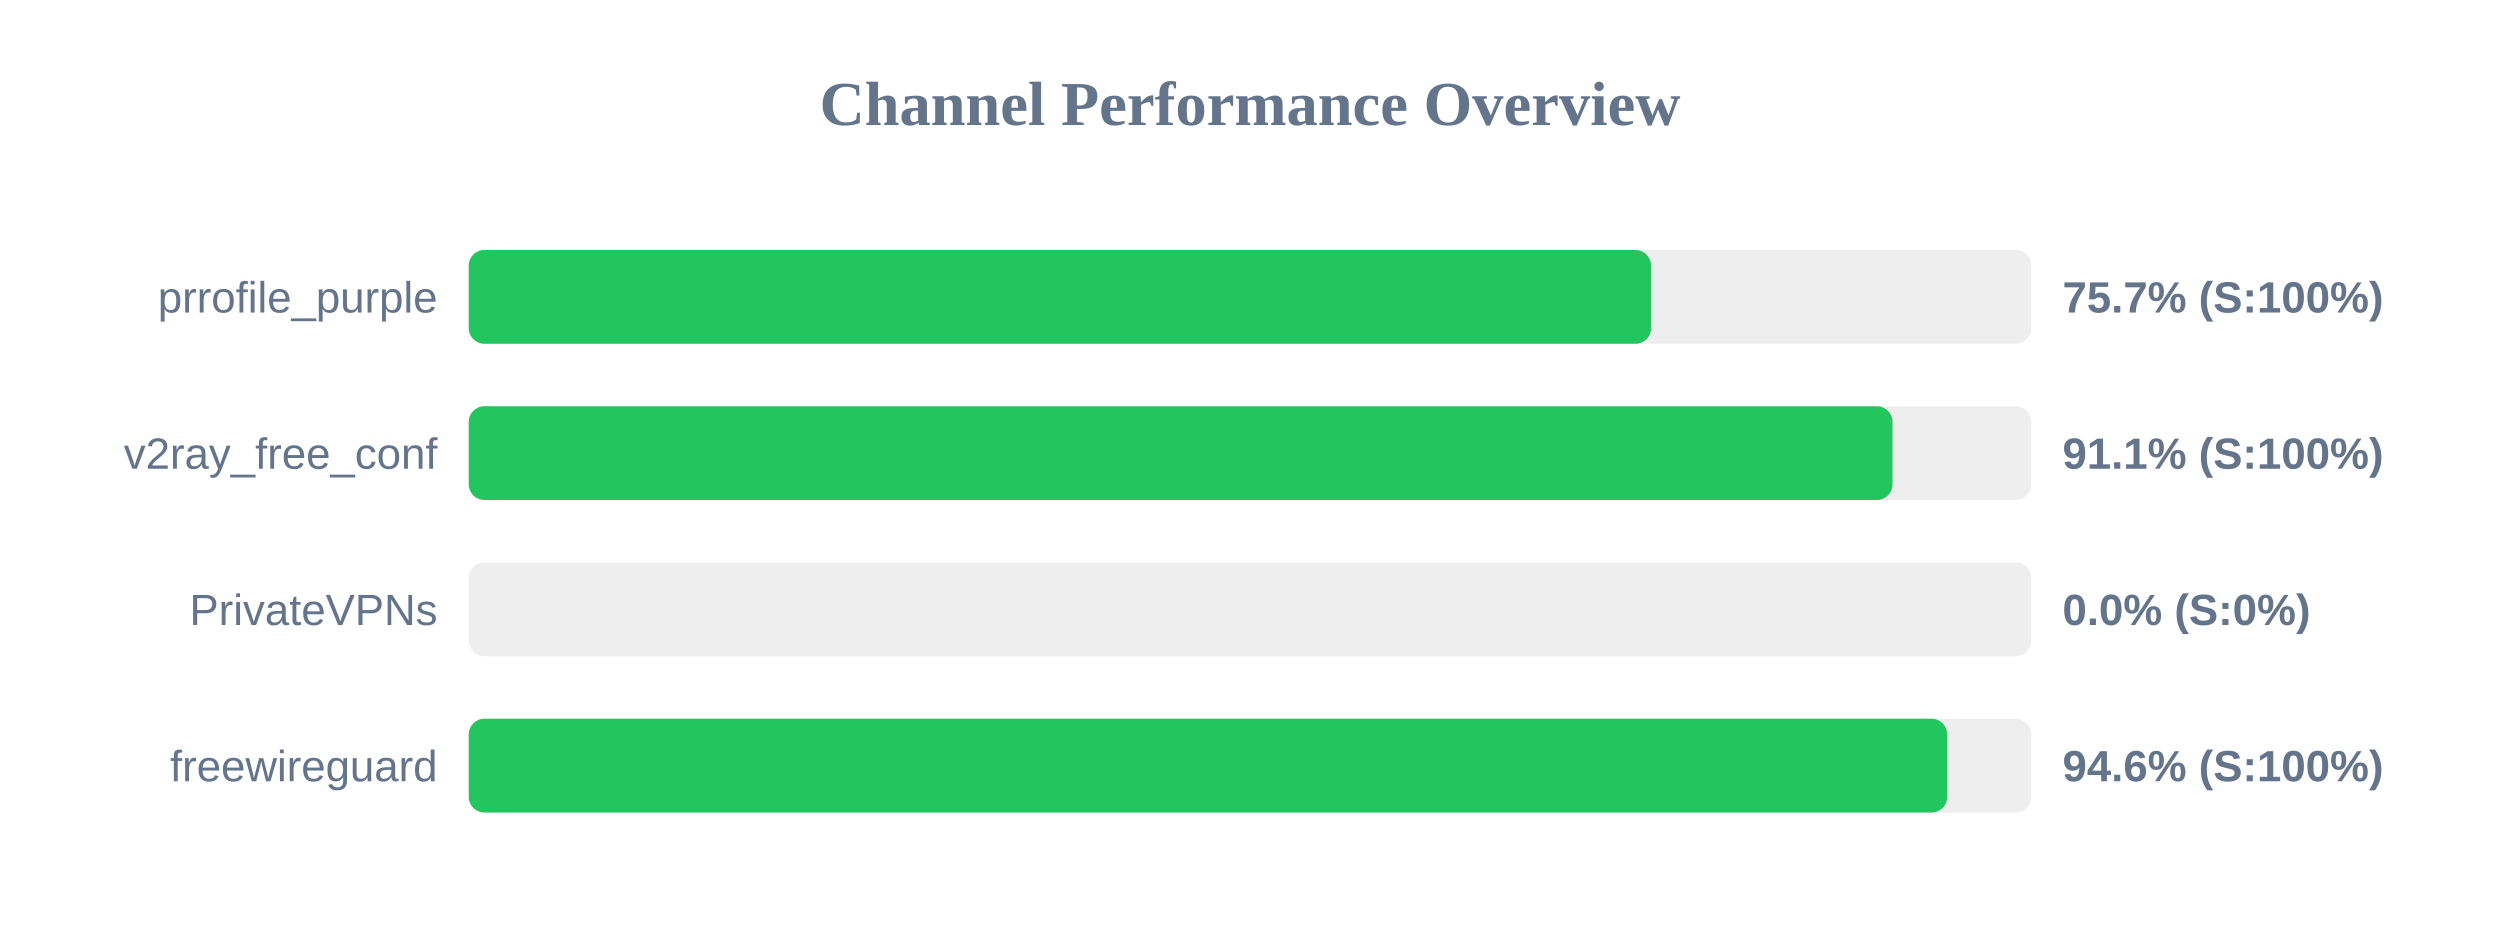
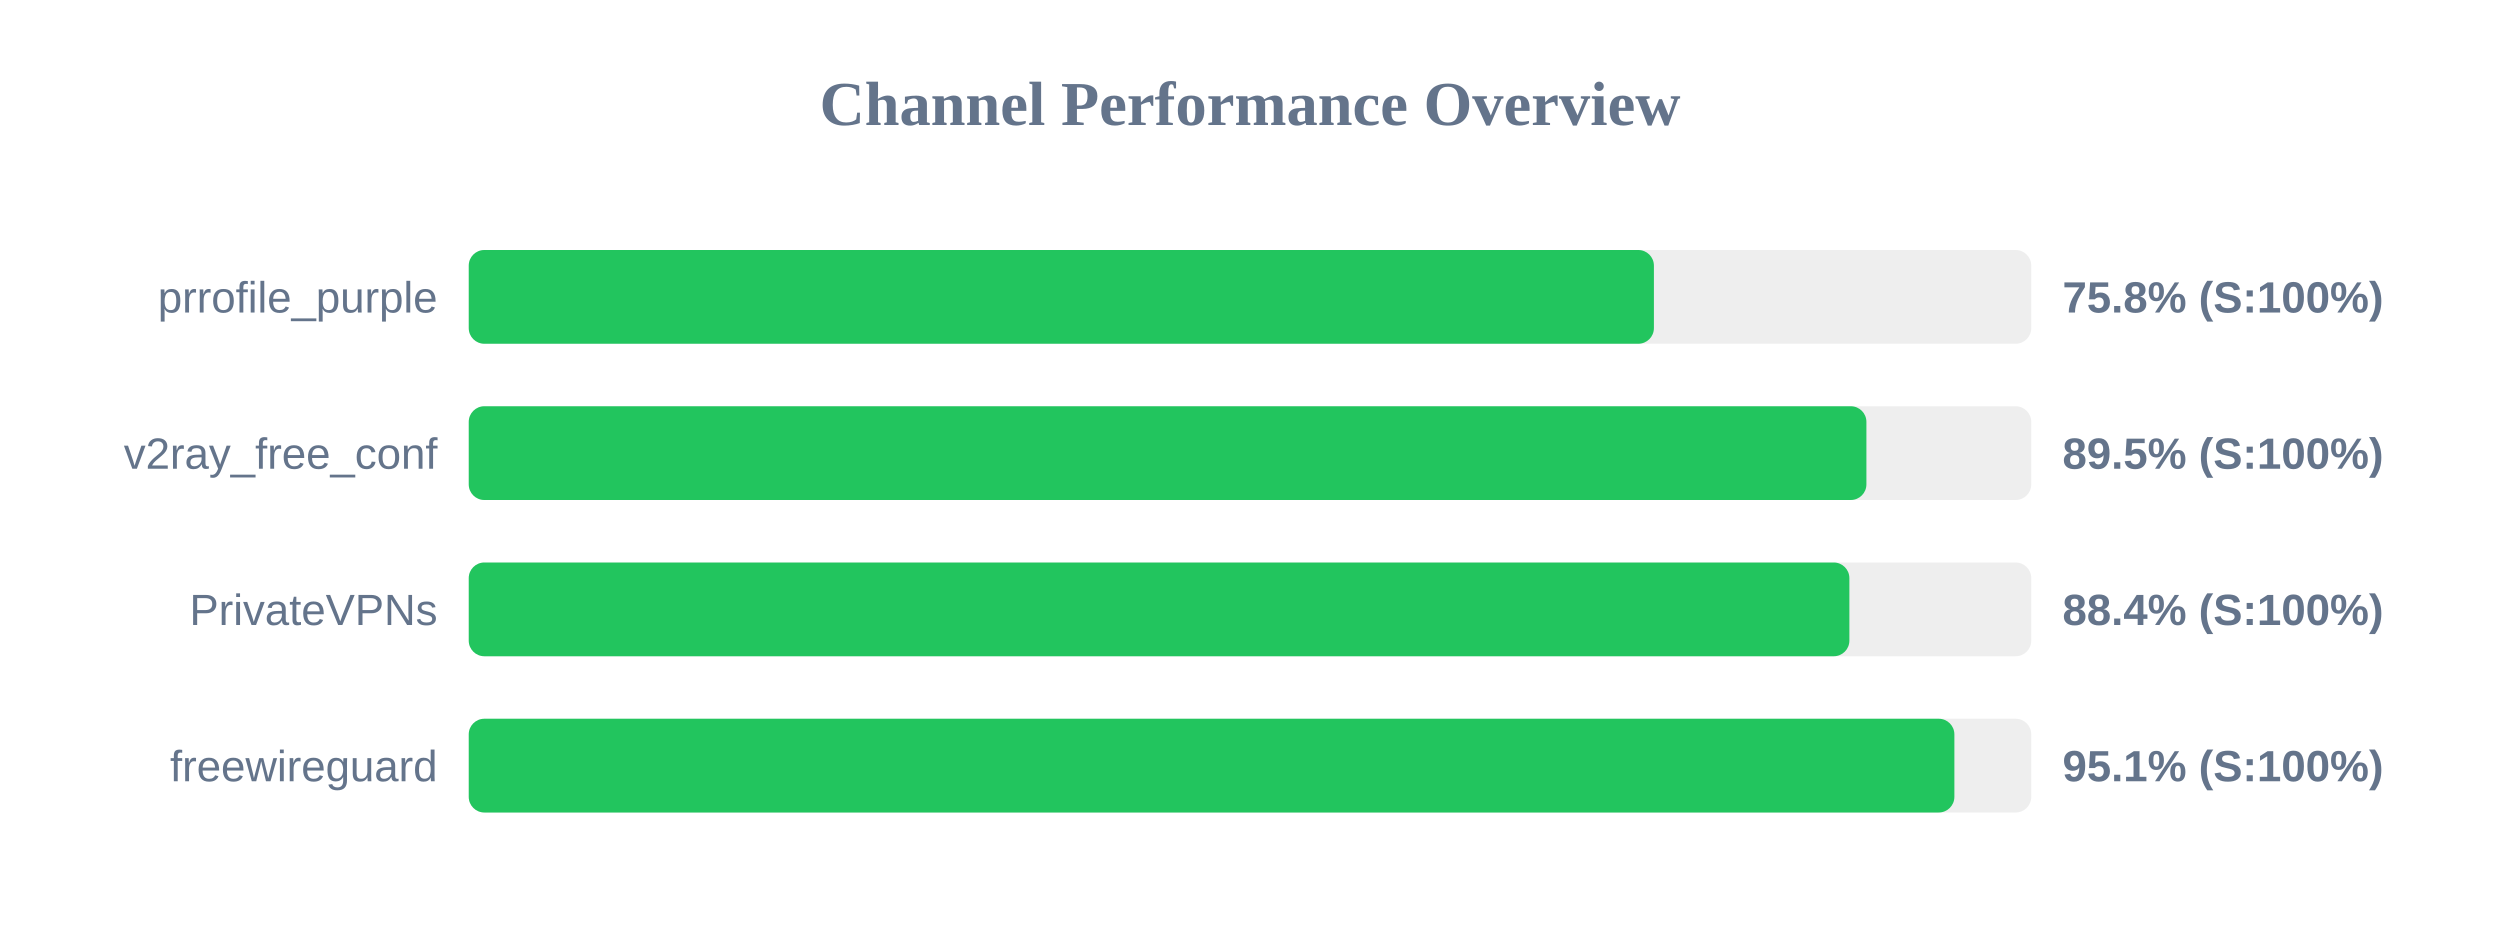
<svg xmlns="http://www.w3.org/2000/svg" width="800" height="300" version="1.1">
  <style>
        .row { font: 14px Arial; fill: #64748b; }
        .score { font: bold 14px Arial; fill: #64748b; }
    </style>
  <text x="400" y="40" text-anchor="middle" font-size="20px" font-weight="bold" fill="#64748b">Channel Performance Overview</text>
  <rect x="150" y="80" width="500" height="30" fill="#eee" rx="5" />
-   <rect x="150" y="80" width="378.35" height="30" fill="#22c55e" rx="5" />
+   <rect x="150" y="80" width="379.25" height="30" fill="#22c55e" rx="5" />
  <text x="140" y="100" text-anchor="end" class="row">prrofile_purple</text>
-   <text x="660" y="100" text-anchor="start" class="score">75.7% (S:100%)</text>
+   <text x="660" y="100" text-anchor="start" class="score">75.8% (S:100%)</text>
  <rect x="150" y="130" width="500" height="30" fill="#eee" rx="5" />
-   <rect x="150" y="130" width="455.6" height="30" fill="#22c55e" rx="5" />
+   <rect x="150" y="130" width="447.25" height="30" fill="#22c55e" rx="5" />
  <text x="140" y="150" text-anchor="end" class="row">v2ray_free_conf</text>
-   <text x="660" y="150" text-anchor="start" class="score">91.1% (S:100%)</text>
+   <text x="660" y="150" text-anchor="start" class="score">89.5% (S:100%)</text>
  <rect x="150" y="180" width="500" height="30" fill="#eee" rx="5" />
-   <rect x="150" y="180" width="0.0" height="30" fill="#ef4444" rx="5" />
+   <rect x="150" y="180" width="441.8" height="30" fill="#22c55e" rx="5" />
  <text x="140" y="200" text-anchor="end" class="row">PrivateVPNs</text>
-   <text x="660" y="200" text-anchor="start" class="score">0.0% (S:0%)</text>
+   <text x="660" y="200" text-anchor="start" class="score">88.4% (S:100%)</text>
  <rect x="150" y="230" width="500" height="30" fill="#eee" rx="5" />
-   <rect x="150" y="230" width="473.1" height="30" fill="#22c55e" rx="5" />
+   <rect x="150" y="230" width="475.4" height="30" fill="#22c55e" rx="5" />
  <text x="140" y="250" text-anchor="end" class="row">freewireguard</text>
-   <text x="660" y="250" text-anchor="start" class="score">94.6% (S:100%)</text>
+   <text x="660" y="250" text-anchor="start" class="score">95.1% (S:100%)</text>
</svg>
